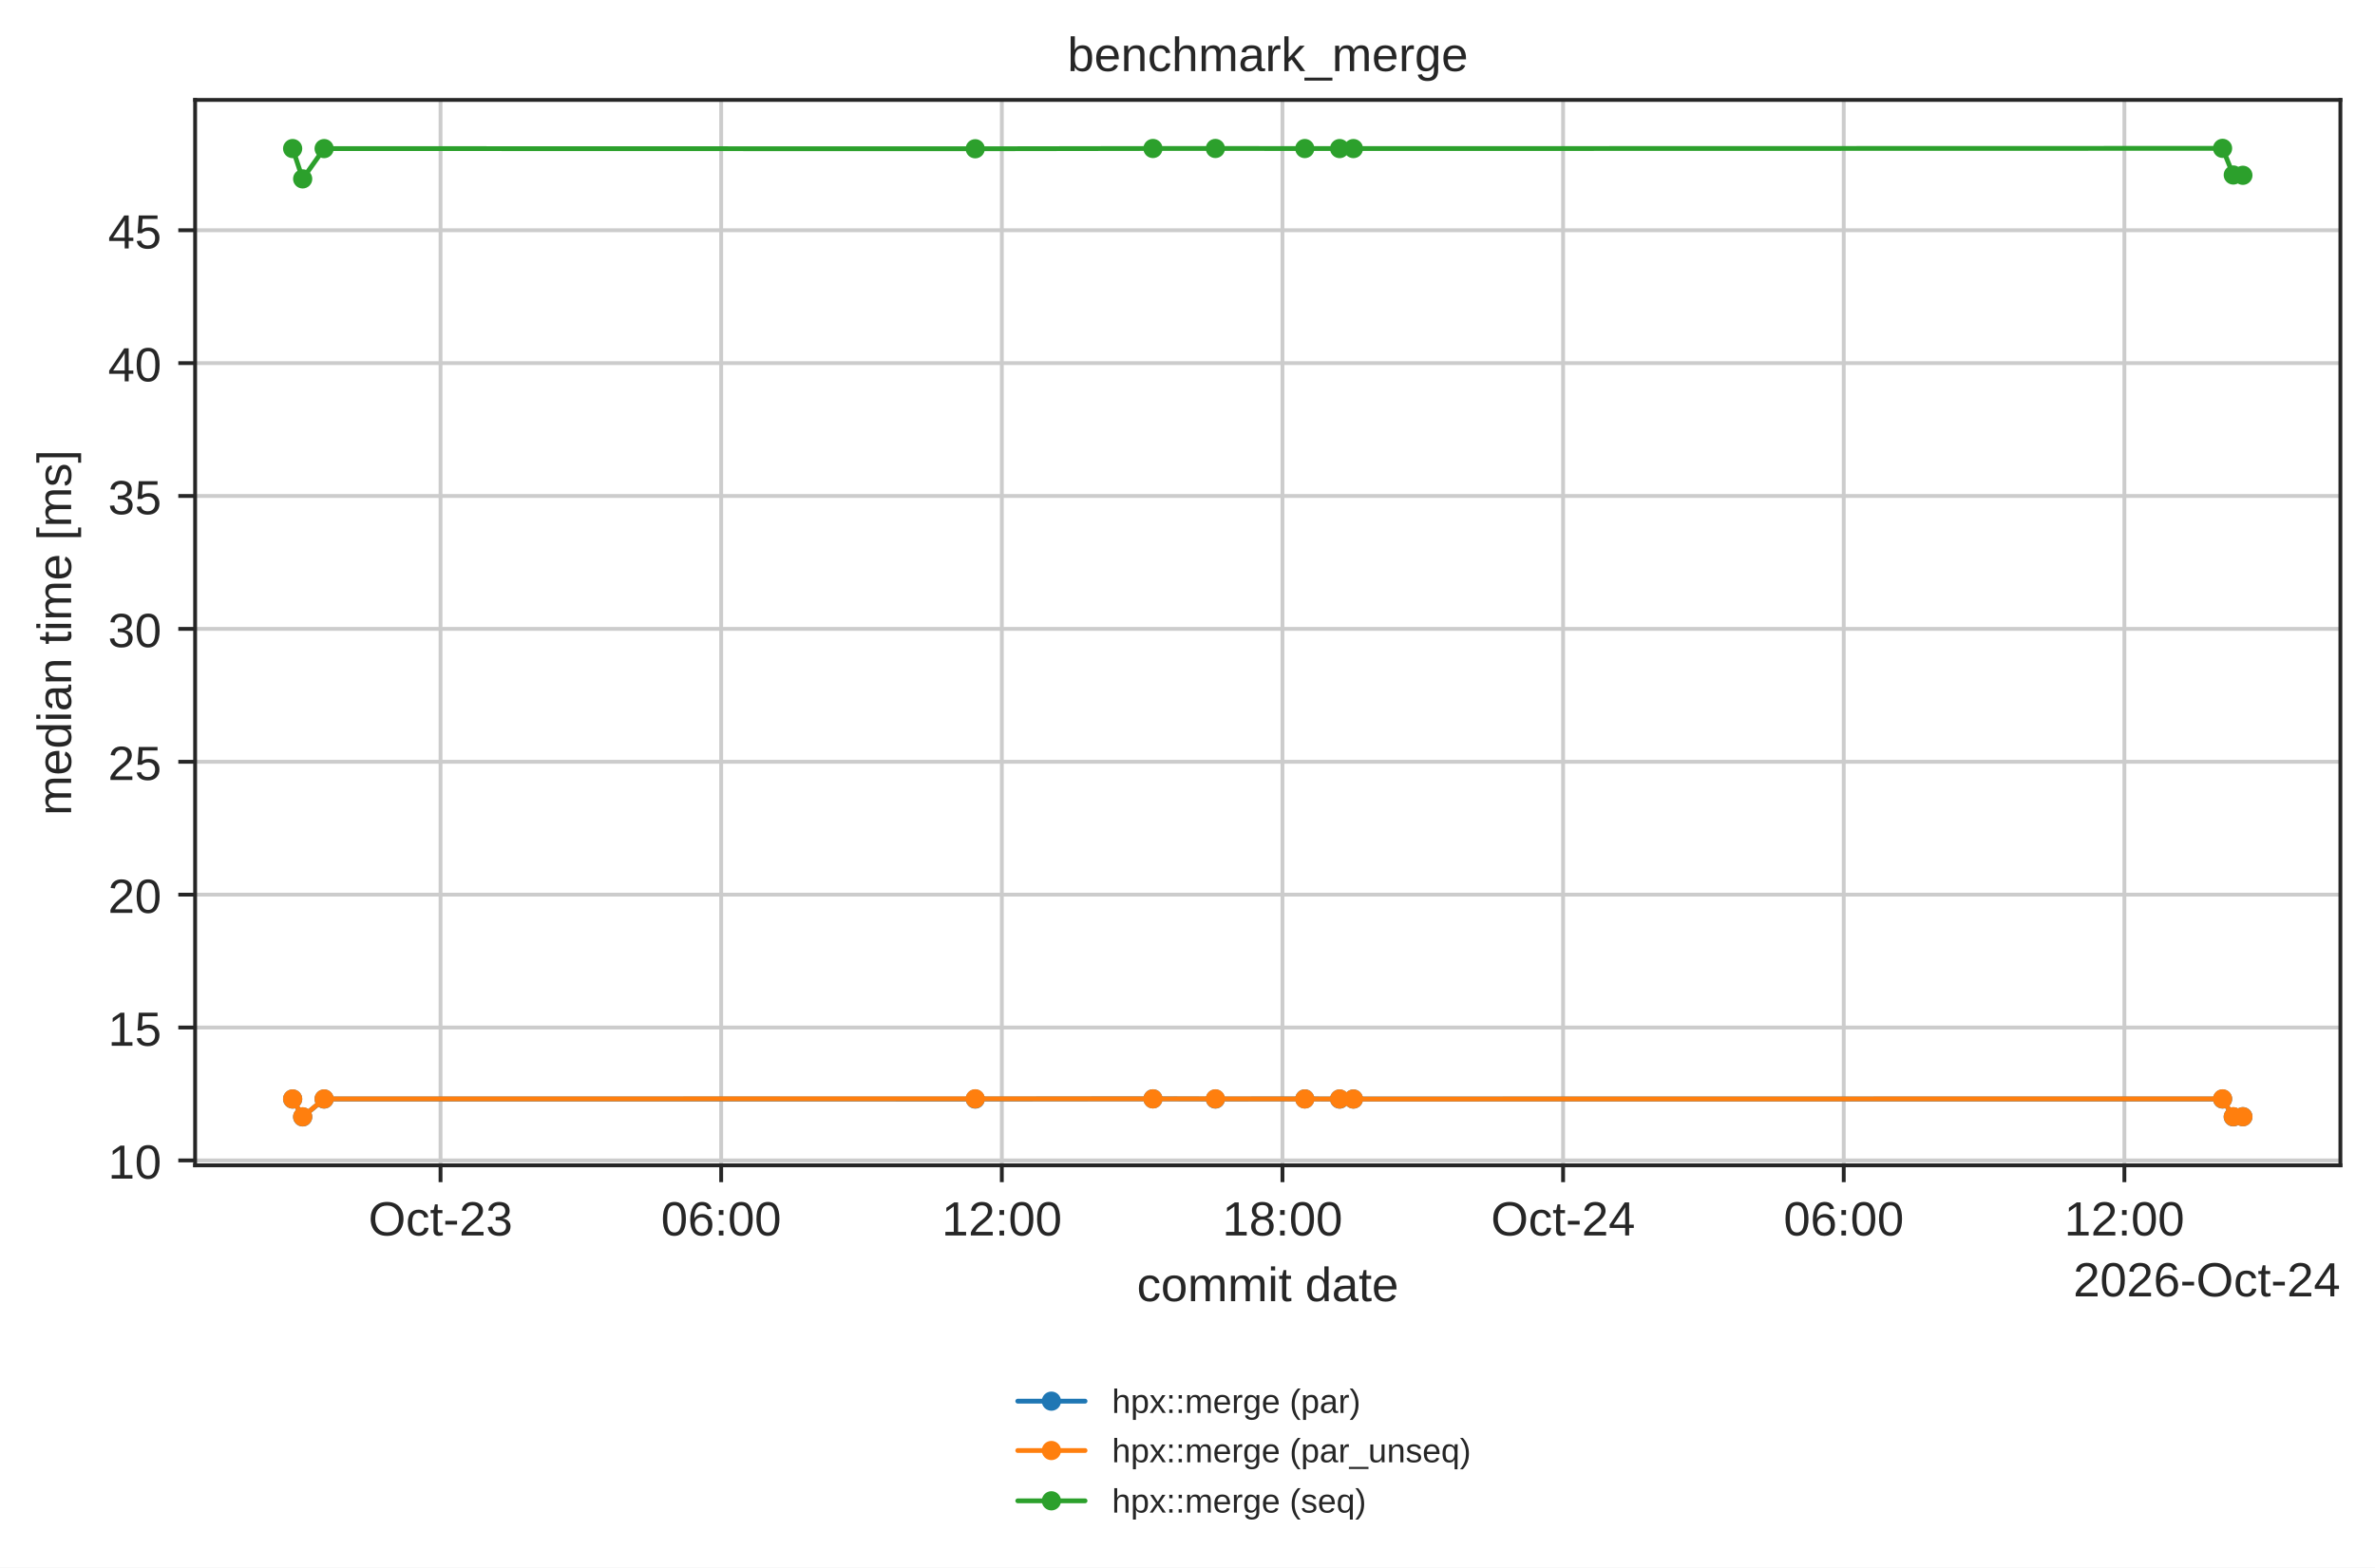
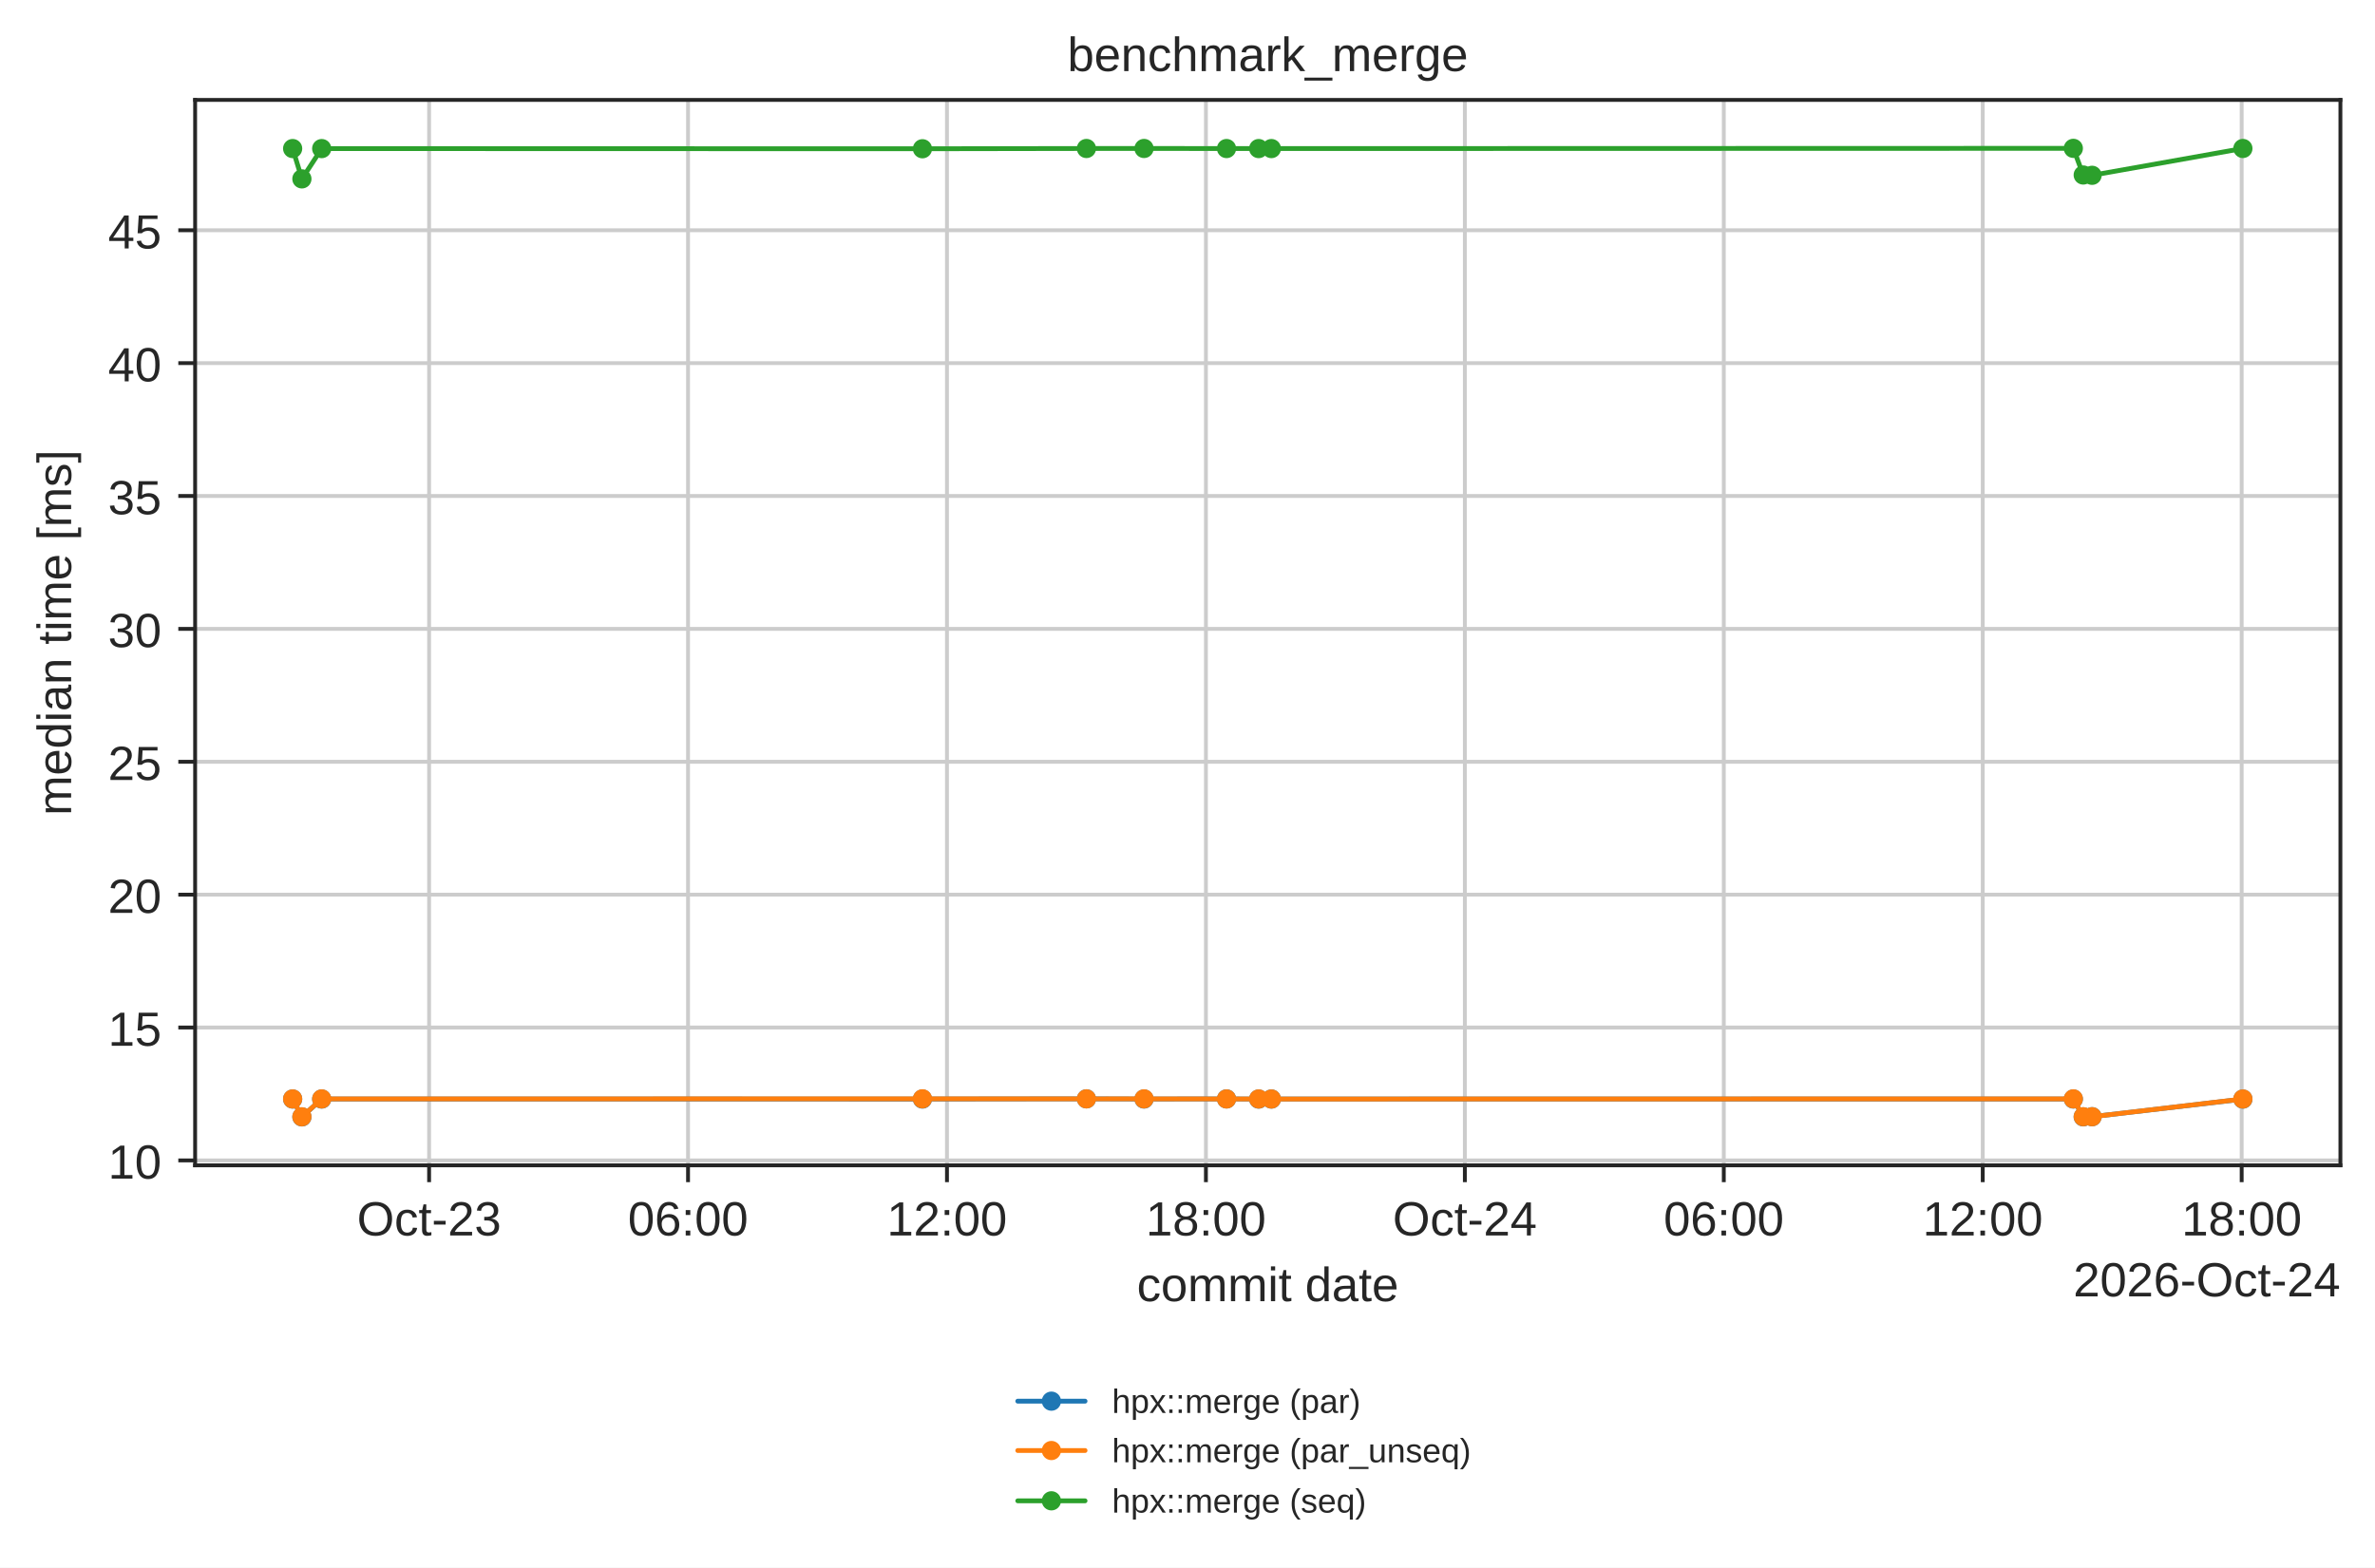
<svg xmlns="http://www.w3.org/2000/svg" xmlns:xlink="http://www.w3.org/1999/xlink" width="494.203pt" height="326.294pt" viewBox="0 0 494.203 326.294" version="1.1">
  <defs>
    <style type="text/css">*{stroke-linejoin: round; stroke-linecap: butt}</style>
  </defs>
  <g id="figure_1">
    <g id="patch_1">
      <path d="M 0 326.294  L 494.203 326.294  L 494.203 0  L 0 0  z " style="fill: #ffffff" />
    </g>
    <g id="axes_1">
      <g id="patch_2">
        <path d="M 40.603 242.558  L 487.003 242.558  L 487.003 20.798  L 40.603 20.798  z " style="fill: #ffffff" />
      </g>
      <g id="matplotlib.axis_1">
        <g id="xtick_1">
          <g id="line2d_1">
-             <path d="M 91.669 242.558  L 91.669 20.798  " clip-path="url(#p90597ba855)" style="fill: none; stroke: #cccccc; stroke-width: 0.8; stroke-linecap: round" />
+             <path d="M 89.289 242.558  L 89.289 20.798  " clip-path="url(#p90597ba855)" style="fill: none; stroke: #cccccc; stroke-width: 0.8; stroke-linecap: round" />
          </g>
          <g id="line2d_2">
            <defs>
              <path id="mdfc5214045" d="M 0 0  L 0 3.5  " style="stroke: #262626; stroke-width: 0.8" />
            </defs>
            <g>
-               <use xlink:href="#mdfc5214045" x="91.669" y="242.558" style="fill: #262626; stroke: #262626; stroke-width: 0.8" />
+               <use xlink:href="#mdfc5214045" x="89.289" y="242.558" style="fill: #262626; stroke: #262626; stroke-width: 0.8" />
            </g>
          </g>
          <g id="text_1">
-             <text style="fill: #262626; font: 10px 'Arial', 'DejaVu Sans', 'Liberation Sans', 'Bitstream Vera Sans', sans-serif; text-anchor: middle" x="91.669" y="257.157" transform="rotate(-0 91.66889 257.1569)">Oct-23</text>
+             <text style="fill: #262626; font: 10px 'Arial', 'DejaVu Sans', 'Liberation Sans', 'Bitstream Vera Sans', sans-serif; text-anchor: middle" x="89.289" y="257.157" transform="rotate(-0 89.28913 257.1569)">Oct-23</text>
          </g>
        </g>
        <g id="xtick_2">
          <g id="line2d_3">
-             <path d="M 150.066 242.558  L 150.066 20.798  " clip-path="url(#p90597ba855)" style="fill: none; stroke: #cccccc; stroke-width: 0.8; stroke-linecap: round" />
+             <path d="M 143.171 242.558  L 143.171 20.798  " clip-path="url(#p90597ba855)" style="fill: none; stroke: #cccccc; stroke-width: 0.8; stroke-linecap: round" />
          </g>
          <g id="line2d_4">
            <g>
-               <use xlink:href="#mdfc5214045" x="150.066" y="242.558" style="fill: #262626; stroke: #262626; stroke-width: 0.8" />
+               <use xlink:href="#mdfc5214045" x="143.171" y="242.558" style="fill: #262626; stroke: #262626; stroke-width: 0.8" />
            </g>
          </g>
          <g id="text_2">
-             <text style="fill: #262626; font: 10px 'Arial', 'DejaVu Sans', 'Liberation Sans', 'Bitstream Vera Sans', sans-serif; text-anchor: middle" x="150.066" y="257.157" transform="rotate(-0 150.0662 257.1569)">06:00</text>
+             <text style="fill: #262626; font: 10px 'Arial', 'DejaVu Sans', 'Liberation Sans', 'Bitstream Vera Sans', sans-serif; text-anchor: middle" x="143.171" y="257.157" transform="rotate(-0 143.1707 257.1569)">06:00</text>
          </g>
        </g>
        <g id="xtick_3">
          <g id="line2d_5">
-             <path d="M 208.464 242.558  L 208.464 20.798  " clip-path="url(#p90597ba855)" style="fill: none; stroke: #cccccc; stroke-width: 0.8; stroke-linecap: round" />
+             <path d="M 197.052 242.558  L 197.052 20.798  " clip-path="url(#p90597ba855)" style="fill: none; stroke: #cccccc; stroke-width: 0.8; stroke-linecap: round" />
          </g>
          <g id="line2d_6">
            <g>
-               <use xlink:href="#mdfc5214045" x="208.464" y="242.558" style="fill: #262626; stroke: #262626; stroke-width: 0.8" />
+               <use xlink:href="#mdfc5214045" x="197.052" y="242.558" style="fill: #262626; stroke: #262626; stroke-width: 0.8" />
            </g>
          </g>
          <g id="text_3">
-             <text style="fill: #262626; font: 10px 'Arial', 'DejaVu Sans', 'Liberation Sans', 'Bitstream Vera Sans', sans-serif; text-anchor: middle" x="208.464" y="257.157" transform="rotate(-0 208.4635 257.1569)">12:00</text>
+             <text style="fill: #262626; font: 10px 'Arial', 'DejaVu Sans', 'Liberation Sans', 'Bitstream Vera Sans', sans-serif; text-anchor: middle" x="197.052" y="257.157" transform="rotate(-0 197.0523 257.1569)">12:00</text>
          </g>
        </g>
        <g id="xtick_4">
          <g id="line2d_7">
-             <path d="M 266.861 242.558  L 266.861 20.798  " clip-path="url(#p90597ba855)" style="fill: none; stroke: #cccccc; stroke-width: 0.8; stroke-linecap: round" />
+             <path d="M 250.934 242.558  L 250.934 20.798  " clip-path="url(#p90597ba855)" style="fill: none; stroke: #cccccc; stroke-width: 0.8; stroke-linecap: round" />
          </g>
          <g id="line2d_8">
            <g>
-               <use xlink:href="#mdfc5214045" x="266.861" y="242.558" style="fill: #262626; stroke: #262626; stroke-width: 0.8" />
+               <use xlink:href="#mdfc5214045" x="250.934" y="242.558" style="fill: #262626; stroke: #262626; stroke-width: 0.8" />
            </g>
          </g>
          <g id="text_4">
-             <text style="fill: #262626; font: 10px 'Arial', 'DejaVu Sans', 'Liberation Sans', 'Bitstream Vera Sans', sans-serif; text-anchor: middle" x="266.861" y="257.157" transform="rotate(-0 266.8609 257.1569)">18:00</text>
+             <text style="fill: #262626; font: 10px 'Arial', 'DejaVu Sans', 'Liberation Sans', 'Bitstream Vera Sans', sans-serif; text-anchor: middle" x="250.934" y="257.157" transform="rotate(-0 250.9339 257.1569)">18:00</text>
          </g>
        </g>
        <g id="xtick_5">
          <g id="line2d_9">
-             <path d="M 325.258 242.558  L 325.258 20.798  " clip-path="url(#p90597ba855)" style="fill: none; stroke: #cccccc; stroke-width: 0.8; stroke-linecap: round" />
+             <path d="M 304.815 242.558  L 304.815 20.798  " clip-path="url(#p90597ba855)" style="fill: none; stroke: #cccccc; stroke-width: 0.8; stroke-linecap: round" />
          </g>
          <g id="line2d_10">
            <g>
-               <use xlink:href="#mdfc5214045" x="325.258" y="242.558" style="fill: #262626; stroke: #262626; stroke-width: 0.8" />
+               <use xlink:href="#mdfc5214045" x="304.815" y="242.558" style="fill: #262626; stroke: #262626; stroke-width: 0.8" />
            </g>
          </g>
          <g id="text_5">
-             <text style="fill: #262626; font: 10px 'Arial', 'DejaVu Sans', 'Liberation Sans', 'Bitstream Vera Sans', sans-serif; text-anchor: middle" x="325.258" y="257.157" transform="rotate(-0 325.2582 257.1569)">Oct-24</text>
+             <text style="fill: #262626; font: 10px 'Arial', 'DejaVu Sans', 'Liberation Sans', 'Bitstream Vera Sans', sans-serif; text-anchor: middle" x="304.815" y="257.157" transform="rotate(-0 304.8155 257.1569)">Oct-24</text>
          </g>
        </g>
        <g id="xtick_6">
          <g id="line2d_11">
-             <path d="M 383.656 242.558  L 383.656 20.798  " clip-path="url(#p90597ba855)" style="fill: none; stroke: #cccccc; stroke-width: 0.8; stroke-linecap: round" />
+             <path d="M 358.697 242.558  L 358.697 20.798  " clip-path="url(#p90597ba855)" style="fill: none; stroke: #cccccc; stroke-width: 0.8; stroke-linecap: round" />
          </g>
          <g id="line2d_12">
            <g>
-               <use xlink:href="#mdfc5214045" x="383.656" y="242.558" style="fill: #262626; stroke: #262626; stroke-width: 0.8" />
+               <use xlink:href="#mdfc5214045" x="358.697" y="242.558" style="fill: #262626; stroke: #262626; stroke-width: 0.8" />
            </g>
          </g>
          <g id="text_6">
-             <text style="fill: #262626; font: 10px 'Arial', 'DejaVu Sans', 'Liberation Sans', 'Bitstream Vera Sans', sans-serif; text-anchor: middle" x="383.656" y="257.157" transform="rotate(-0 383.6555 257.1569)">06:00</text>
+             <text style="fill: #262626; font: 10px 'Arial', 'DejaVu Sans', 'Liberation Sans', 'Bitstream Vera Sans', sans-serif; text-anchor: middle" x="358.697" y="257.157" transform="rotate(-0 358.6971 257.1569)">06:00</text>
          </g>
        </g>
        <g id="xtick_7">
          <g id="line2d_13">
-             <path d="M 442.053 242.558  L 442.053 20.798  " clip-path="url(#p90597ba855)" style="fill: none; stroke: #cccccc; stroke-width: 0.8; stroke-linecap: round" />
+             <path d="M 412.579 242.558  L 412.579 20.798  " clip-path="url(#p90597ba855)" style="fill: none; stroke: #cccccc; stroke-width: 0.8; stroke-linecap: round" />
          </g>
          <g id="line2d_14">
            <g>
-               <use xlink:href="#mdfc5214045" x="442.053" y="242.558" style="fill: #262626; stroke: #262626; stroke-width: 0.8" />
+               <use xlink:href="#mdfc5214045" x="412.579" y="242.558" style="fill: #262626; stroke: #262626; stroke-width: 0.8" />
            </g>
          </g>
          <g id="text_7">
-             <text style="fill: #262626; font: 10px 'Arial', 'DejaVu Sans', 'Liberation Sans', 'Bitstream Vera Sans', sans-serif; text-anchor: middle" x="442.053" y="257.157" transform="rotate(-0 442.0529 257.1569)">12:00</text>
-           </g>
-         </g>
-         <g id="text_8">
+             <text style="fill: #262626; font: 10px 'Arial', 'DejaVu Sans', 'Liberation Sans', 'Bitstream Vera Sans', sans-serif; text-anchor: middle" x="412.579" y="257.157" transform="rotate(-0 412.5787 257.1569)">12:00</text>
+           </g>
+         </g>
+         <g id="xtick_8">
+           <g id="line2d_15">
+             <path d="M 466.46 242.558  L 466.46 20.798  " clip-path="url(#p90597ba855)" style="fill: none; stroke: #cccccc; stroke-width: 0.8; stroke-linecap: round" />
+           </g>
+           <g id="line2d_16">
+             <g>
+               <use xlink:href="#mdfc5214045" x="466.46" y="242.558" style="fill: #262626; stroke: #262626; stroke-width: 0.8" />
+             </g>
+           </g>
+           <g id="text_8">
+             <text style="fill: #262626; font: 10px 'Arial', 'DejaVu Sans', 'Liberation Sans', 'Bitstream Vera Sans', sans-serif; text-anchor: middle" x="466.46" y="257.157" transform="rotate(-0 466.4603 257.1569)">18:00</text>
+           </g>
+         </g>
+         <g id="text_9">
          <text style="fill: #262626; font: 10px 'Arial', 'DejaVu Sans', 'Liberation Sans', 'Bitstream Vera Sans', sans-serif; text-anchor: middle" x="263.803" y="270.835" transform="rotate(-0 263.8031 270.835)">commit date</text>
        </g>
-         <g id="text_9">
+         <g id="text_10">
          <text style="fill: #262626; font: 10px 'Arial', 'DejaVu Sans', 'Liberation Sans', 'Bitstream Vera Sans', sans-serif; text-anchor: end" x="487.003" y="269.835" transform="rotate(-0 487.0031 269.835)">2026-Oct-24</text>
        </g>
      </g>
      <g id="matplotlib.axis_2">
        <g id="ytick_1">
-           <g id="line2d_15">
+           <g id="line2d_17">
            <path d="M 40.603 241.532  L 487.003 241.532  " clip-path="url(#p90597ba855)" style="fill: none; stroke: #cccccc; stroke-width: 0.8; stroke-linecap: round" />
          </g>
-           <g id="line2d_16">
+           <g id="line2d_18">
            <defs>
              <path id="m414165cd4d" d="M 0 0  L -3.5 0  " style="stroke: #262626; stroke-width: 0.8" />
            </defs>
            <g>
              <use xlink:href="#m414165cd4d" x="40.603" y="241.532" style="fill: #262626; stroke: #262626; stroke-width: 0.8" />
            </g>
          </g>
-           <g id="text_10">
+           <g id="text_11">
            <text style="fill: #262626; font: 10px 'Arial', 'DejaVu Sans', 'Liberation Sans', 'Bitstream Vera Sans', sans-serif; text-anchor: end" x="33.603" y="245.331" transform="rotate(-0 33.60312 245.3314)">10</text>
          </g>
        </g>
        <g id="ytick_2">
-           <g id="line2d_17">
+           <g id="line2d_19">
            <path d="M 40.603 213.873  L 487.003 213.873  " clip-path="url(#p90597ba855)" style="fill: none; stroke: #cccccc; stroke-width: 0.8; stroke-linecap: round" />
          </g>
-           <g id="line2d_18">
+           <g id="line2d_20">
            <g>
              <use xlink:href="#m414165cd4d" x="40.603" y="213.873" style="fill: #262626; stroke: #262626; stroke-width: 0.8" />
            </g>
          </g>
-           <g id="text_11">
+           <g id="text_12">
            <text style="fill: #262626; font: 10px 'Arial', 'DejaVu Sans', 'Liberation Sans', 'Bitstream Vera Sans', sans-serif; text-anchor: end" x="33.603" y="217.672" transform="rotate(-0 33.60312 217.6725)">15</text>
          </g>
        </g>
        <g id="ytick_3">
-           <g id="line2d_19">
+           <g id="line2d_21">
            <path d="M 40.603 186.214  L 487.003 186.214  " clip-path="url(#p90597ba855)" style="fill: none; stroke: #cccccc; stroke-width: 0.8; stroke-linecap: round" />
          </g>
-           <g id="line2d_20">
+           <g id="line2d_22">
            <g>
              <use xlink:href="#m414165cd4d" x="40.603" y="186.214" style="fill: #262626; stroke: #262626; stroke-width: 0.8" />
            </g>
          </g>
-           <g id="text_12">
+           <g id="text_13">
            <text style="fill: #262626; font: 10px 'Arial', 'DejaVu Sans', 'Liberation Sans', 'Bitstream Vera Sans', sans-serif; text-anchor: end" x="33.603" y="190.014" transform="rotate(-0 33.60312 190.0136)">20</text>
          </g>
        </g>
        <g id="ytick_4">
-           <g id="line2d_21">
+           <g id="line2d_23">
            <path d="M 40.603 158.556  L 487.003 158.556  " clip-path="url(#p90597ba855)" style="fill: none; stroke: #cccccc; stroke-width: 0.8; stroke-linecap: round" />
          </g>
-           <g id="line2d_22">
+           <g id="line2d_24">
            <g>
              <use xlink:href="#m414165cd4d" x="40.603" y="158.556" style="fill: #262626; stroke: #262626; stroke-width: 0.8" />
            </g>
          </g>
-           <g id="text_13">
+           <g id="text_14">
            <text style="fill: #262626; font: 10px 'Arial', 'DejaVu Sans', 'Liberation Sans', 'Bitstream Vera Sans', sans-serif; text-anchor: end" x="33.603" y="162.355" transform="rotate(-0 33.60312 162.3548)">25</text>
          </g>
        </g>
        <g id="ytick_5">
-           <g id="line2d_23">
+           <g id="line2d_25">
            <path d="M 40.603 130.897  L 487.003 130.897  " clip-path="url(#p90597ba855)" style="fill: none; stroke: #cccccc; stroke-width: 0.8; stroke-linecap: round" />
          </g>
-           <g id="line2d_24">
+           <g id="line2d_26">
            <g>
              <use xlink:href="#m414165cd4d" x="40.603" y="130.897" style="fill: #262626; stroke: #262626; stroke-width: 0.8" />
            </g>
          </g>
-           <g id="text_14">
+           <g id="text_15">
            <text style="fill: #262626; font: 10px 'Arial', 'DejaVu Sans', 'Liberation Sans', 'Bitstream Vera Sans', sans-serif; text-anchor: end" x="33.603" y="134.696" transform="rotate(-0 33.60312 134.6959)">30</text>
          </g>
        </g>
        <g id="ytick_6">
-           <g id="line2d_25">
+           <g id="line2d_27">
            <path d="M 40.603 103.238  L 487.003 103.238  " clip-path="url(#p90597ba855)" style="fill: none; stroke: #cccccc; stroke-width: 0.8; stroke-linecap: round" />
          </g>
-           <g id="line2d_26">
+           <g id="line2d_28">
            <g>
              <use xlink:href="#m414165cd4d" x="40.603" y="103.238" style="fill: #262626; stroke: #262626; stroke-width: 0.8" />
            </g>
          </g>
-           <g id="text_15">
+           <g id="text_16">
            <text style="fill: #262626; font: 10px 'Arial', 'DejaVu Sans', 'Liberation Sans', 'Bitstream Vera Sans', sans-serif; text-anchor: end" x="33.603" y="107.037" transform="rotate(-0 33.60312 107.037)">35</text>
          </g>
        </g>
        <g id="ytick_7">
-           <g id="line2d_27">
+           <g id="line2d_29">
            <path d="M 40.603 75.579  L 487.003 75.579  " clip-path="url(#p90597ba855)" style="fill: none; stroke: #cccccc; stroke-width: 0.8; stroke-linecap: round" />
          </g>
-           <g id="line2d_28">
+           <g id="line2d_30">
            <g>
              <use xlink:href="#m414165cd4d" x="40.603" y="75.579" style="fill: #262626; stroke: #262626; stroke-width: 0.8" />
            </g>
          </g>
-           <g id="text_16">
+           <g id="text_17">
            <text style="fill: #262626; font: 10px 'Arial', 'DejaVu Sans', 'Liberation Sans', 'Bitstream Vera Sans', sans-serif; text-anchor: end" x="33.603" y="79.378" transform="rotate(-0 33.60312 79.37816)">40</text>
          </g>
        </g>
        <g id="ytick_8">
-           <g id="line2d_29">
+           <g id="line2d_31">
            <path d="M 40.603 47.92  L 487.003 47.92  " clip-path="url(#p90597ba855)" style="fill: none; stroke: #cccccc; stroke-width: 0.8; stroke-linecap: round" />
          </g>
-           <g id="line2d_30">
+           <g id="line2d_32">
            <g>
              <use xlink:href="#m414165cd4d" x="40.603" y="47.92" style="fill: #262626; stroke: #262626; stroke-width: 0.8" />
            </g>
          </g>
-           <g id="text_17">
+           <g id="text_18">
            <text style="fill: #262626; font: 10px 'Arial', 'DejaVu Sans', 'Liberation Sans', 'Bitstream Vera Sans', sans-serif; text-anchor: end" x="33.603" y="51.719" transform="rotate(-0 33.60312 51.7193)">45</text>
          </g>
        </g>
-         <g id="text_18">
+         <g id="text_19">
          <text style="fill: #262626; font: 10px 'Arial', 'DejaVu Sans', 'Liberation Sans', 'Bitstream Vera Sans', sans-serif; text-anchor: middle" x="14.798" y="131.678" transform="rotate(-90 14.79844 131.6784)">median time [ms]</text>
        </g>
      </g>
-       <g id="line2d_31">
-         <path d="M 60.894 228.761  L 62.981 232.478  L 67.448 228.76  L 202.932 228.764  L 239.912 228.722  L 252.905 228.76  L 271.508 228.735  L 278.757 228.77  L 281.628 228.759  L 462.484 228.759  L 464.714 232.468  L 466.712 232.436  " clip-path="url(#p90597ba855)" style="fill: none; stroke: #1f77b4; stroke-linecap: round" />
+       <g id="line2d_33">
+         <path d="M 60.894 228.761  L 62.82 232.478  L 66.941 228.76  L 191.949 228.764  L 226.069 228.722  L 238.057 228.76  L 255.222 228.735  L 261.91 228.77  L 264.559 228.759  L 431.43 228.759  L 433.488 232.468  L 435.331 232.436  L 466.712 228.773  " clip-path="url(#p90597ba855)" style="fill: none; stroke: #1f77b4; stroke-linecap: round" />
        <defs>
          <path id="m20e5526daa" d="M 0 1.5  C 0.398 1.5 0.779 1.342 1.061 1.061  C 1.342 0.779 1.5 0.398 1.5 0  C 1.5 -0.398 1.342 -0.779 1.061 -1.061  C 0.779 -1.342 0.398 -1.5 0 -1.5  C -0.398 -1.5 -0.779 -1.342 -1.061 -1.061  C -1.342 -0.779 -1.5 -0.398 -1.5 0  C -1.5 0.398 -1.342 0.779 -1.061 1.061  C -0.779 1.342 -0.398 1.5 0 1.5  z " style="stroke: #1f77b4" />
        </defs>
        <g clip-path="url(#p90597ba855)">
          <use xlink:href="#m20e5526daa" x="60.894" y="228.761" style="fill: #1f77b4; stroke: #1f77b4" />
-           <use xlink:href="#m20e5526daa" x="62.981" y="232.478" style="fill: #1f77b4; stroke: #1f77b4" />
-           <use xlink:href="#m20e5526daa" x="67.448" y="228.76" style="fill: #1f77b4; stroke: #1f77b4" />
-           <use xlink:href="#m20e5526daa" x="202.932" y="228.764" style="fill: #1f77b4; stroke: #1f77b4" />
-           <use xlink:href="#m20e5526daa" x="239.912" y="228.722" style="fill: #1f77b4; stroke: #1f77b4" />
-           <use xlink:href="#m20e5526daa" x="252.905" y="228.76" style="fill: #1f77b4; stroke: #1f77b4" />
-           <use xlink:href="#m20e5526daa" x="271.508" y="228.735" style="fill: #1f77b4; stroke: #1f77b4" />
-           <use xlink:href="#m20e5526daa" x="278.757" y="228.77" style="fill: #1f77b4; stroke: #1f77b4" />
-           <use xlink:href="#m20e5526daa" x="281.628" y="228.759" style="fill: #1f77b4; stroke: #1f77b4" />
-           <use xlink:href="#m20e5526daa" x="462.484" y="228.759" style="fill: #1f77b4; stroke: #1f77b4" />
-           <use xlink:href="#m20e5526daa" x="464.714" y="232.468" style="fill: #1f77b4; stroke: #1f77b4" />
-           <use xlink:href="#m20e5526daa" x="466.712" y="232.436" style="fill: #1f77b4; stroke: #1f77b4" />
-         </g>
-       </g>
-       <g id="line2d_32">
-         <path d="M 60.894 228.742  L 62.981 232.455  L 67.448 228.736  L 202.932 228.713  L 239.912 228.724  L 252.905 228.722  L 271.508 228.741  L 278.757 228.743  L 281.628 228.755  L 462.484 228.724  L 464.714 232.441  L 466.712 232.441  " clip-path="url(#p90597ba855)" style="fill: none; stroke: #ff7f0e; stroke-linecap: round" />
+           <use xlink:href="#m20e5526daa" x="62.82" y="232.478" style="fill: #1f77b4; stroke: #1f77b4" />
+           <use xlink:href="#m20e5526daa" x="66.941" y="228.76" style="fill: #1f77b4; stroke: #1f77b4" />
+           <use xlink:href="#m20e5526daa" x="191.949" y="228.764" style="fill: #1f77b4; stroke: #1f77b4" />
+           <use xlink:href="#m20e5526daa" x="226.069" y="228.722" style="fill: #1f77b4; stroke: #1f77b4" />
+           <use xlink:href="#m20e5526daa" x="238.057" y="228.76" style="fill: #1f77b4; stroke: #1f77b4" />
+           <use xlink:href="#m20e5526daa" x="255.222" y="228.735" style="fill: #1f77b4; stroke: #1f77b4" />
+           <use xlink:href="#m20e5526daa" x="261.91" y="228.77" style="fill: #1f77b4; stroke: #1f77b4" />
+           <use xlink:href="#m20e5526daa" x="264.559" y="228.759" style="fill: #1f77b4; stroke: #1f77b4" />
+           <use xlink:href="#m20e5526daa" x="431.43" y="228.759" style="fill: #1f77b4; stroke: #1f77b4" />
+           <use xlink:href="#m20e5526daa" x="433.488" y="232.468" style="fill: #1f77b4; stroke: #1f77b4" />
+           <use xlink:href="#m20e5526daa" x="435.331" y="232.436" style="fill: #1f77b4; stroke: #1f77b4" />
+           <use xlink:href="#m20e5526daa" x="466.712" y="228.773" style="fill: #1f77b4; stroke: #1f77b4" />
+         </g>
+       </g>
+       <g id="line2d_34">
+         <path d="M 60.894 228.742  L 62.82 232.455  L 66.941 228.736  L 191.949 228.713  L 226.069 228.724  L 238.057 228.722  L 255.222 228.741  L 261.91 228.743  L 264.559 228.755  L 431.43 228.724  L 433.488 232.441  L 435.331 232.441  L 466.712 228.749  " clip-path="url(#p90597ba855)" style="fill: none; stroke: #ff7f0e; stroke-linecap: round" />
        <defs>
          <path id="m8123a8acb4" d="M 0 1.5  C 0.398 1.5 0.779 1.342 1.061 1.061  C 1.342 0.779 1.5 0.398 1.5 0  C 1.5 -0.398 1.342 -0.779 1.061 -1.061  C 0.779 -1.342 0.398 -1.5 0 -1.5  C -0.398 -1.5 -0.779 -1.342 -1.061 -1.061  C -1.342 -0.779 -1.5 -0.398 -1.5 0  C -1.5 0.398 -1.342 0.779 -1.061 1.061  C -0.779 1.342 -0.398 1.5 0 1.5  z " style="stroke: #ff7f0e" />
        </defs>
        <g clip-path="url(#p90597ba855)">
          <use xlink:href="#m8123a8acb4" x="60.894" y="228.742" style="fill: #ff7f0e; stroke: #ff7f0e" />
-           <use xlink:href="#m8123a8acb4" x="62.981" y="232.455" style="fill: #ff7f0e; stroke: #ff7f0e" />
-           <use xlink:href="#m8123a8acb4" x="67.448" y="228.736" style="fill: #ff7f0e; stroke: #ff7f0e" />
-           <use xlink:href="#m8123a8acb4" x="202.932" y="228.713" style="fill: #ff7f0e; stroke: #ff7f0e" />
-           <use xlink:href="#m8123a8acb4" x="239.912" y="228.724" style="fill: #ff7f0e; stroke: #ff7f0e" />
-           <use xlink:href="#m8123a8acb4" x="252.905" y="228.722" style="fill: #ff7f0e; stroke: #ff7f0e" />
-           <use xlink:href="#m8123a8acb4" x="271.508" y="228.741" style="fill: #ff7f0e; stroke: #ff7f0e" />
-           <use xlink:href="#m8123a8acb4" x="278.757" y="228.743" style="fill: #ff7f0e; stroke: #ff7f0e" />
-           <use xlink:href="#m8123a8acb4" x="281.628" y="228.755" style="fill: #ff7f0e; stroke: #ff7f0e" />
-           <use xlink:href="#m8123a8acb4" x="462.484" y="228.724" style="fill: #ff7f0e; stroke: #ff7f0e" />
-           <use xlink:href="#m8123a8acb4" x="464.714" y="232.441" style="fill: #ff7f0e; stroke: #ff7f0e" />
-           <use xlink:href="#m8123a8acb4" x="466.712" y="232.441" style="fill: #ff7f0e; stroke: #ff7f0e" />
-         </g>
-       </g>
-       <g id="line2d_33">
-         <path d="M 60.894 30.921  L 62.981 37.234  L 67.448 30.928  L 202.932 30.963  L 239.912 30.907  L 252.905 30.903  L 271.508 30.918  L 278.757 30.923  L 281.628 30.924  L 462.484 30.878  L 464.714 36.426  L 466.712 36.488  " clip-path="url(#p90597ba855)" style="fill: none; stroke: #2ca02c; stroke-linecap: round" />
+           <use xlink:href="#m8123a8acb4" x="62.82" y="232.455" style="fill: #ff7f0e; stroke: #ff7f0e" />
+           <use xlink:href="#m8123a8acb4" x="66.941" y="228.736" style="fill: #ff7f0e; stroke: #ff7f0e" />
+           <use xlink:href="#m8123a8acb4" x="191.949" y="228.713" style="fill: #ff7f0e; stroke: #ff7f0e" />
+           <use xlink:href="#m8123a8acb4" x="226.069" y="228.724" style="fill: #ff7f0e; stroke: #ff7f0e" />
+           <use xlink:href="#m8123a8acb4" x="238.057" y="228.722" style="fill: #ff7f0e; stroke: #ff7f0e" />
+           <use xlink:href="#m8123a8acb4" x="255.222" y="228.741" style="fill: #ff7f0e; stroke: #ff7f0e" />
+           <use xlink:href="#m8123a8acb4" x="261.91" y="228.743" style="fill: #ff7f0e; stroke: #ff7f0e" />
+           <use xlink:href="#m8123a8acb4" x="264.559" y="228.755" style="fill: #ff7f0e; stroke: #ff7f0e" />
+           <use xlink:href="#m8123a8acb4" x="431.43" y="228.724" style="fill: #ff7f0e; stroke: #ff7f0e" />
+           <use xlink:href="#m8123a8acb4" x="433.488" y="232.441" style="fill: #ff7f0e; stroke: #ff7f0e" />
+           <use xlink:href="#m8123a8acb4" x="435.331" y="232.441" style="fill: #ff7f0e; stroke: #ff7f0e" />
+           <use xlink:href="#m8123a8acb4" x="466.712" y="228.749" style="fill: #ff7f0e; stroke: #ff7f0e" />
+         </g>
+       </g>
+       <g id="line2d_35">
+         <path d="M 60.894 30.921  L 62.82 37.234  L 66.941 30.928  L 191.949 30.963  L 226.069 30.907  L 238.057 30.903  L 255.222 30.918  L 261.91 30.923  L 264.559 30.924  L 431.43 30.878  L 433.488 36.426  L 435.331 36.488  L 466.712 30.904  " clip-path="url(#p90597ba855)" style="fill: none; stroke: #2ca02c; stroke-linecap: round" />
        <defs>
          <path id="mc7b11249e2" d="M 0 1.5  C 0.398 1.5 0.779 1.342 1.061 1.061  C 1.342 0.779 1.5 0.398 1.5 0  C 1.5 -0.398 1.342 -0.779 1.061 -1.061  C 0.779 -1.342 0.398 -1.5 0 -1.5  C -0.398 -1.5 -0.779 -1.342 -1.061 -1.061  C -1.342 -0.779 -1.5 -0.398 -1.5 0  C -1.5 0.398 -1.342 0.779 -1.061 1.061  C -0.779 1.342 -0.398 1.5 0 1.5  z " style="stroke: #2ca02c" />
        </defs>
        <g clip-path="url(#p90597ba855)">
          <use xlink:href="#mc7b11249e2" x="60.894" y="30.921" style="fill: #2ca02c; stroke: #2ca02c" />
-           <use xlink:href="#mc7b11249e2" x="62.981" y="37.234" style="fill: #2ca02c; stroke: #2ca02c" />
-           <use xlink:href="#mc7b11249e2" x="67.448" y="30.928" style="fill: #2ca02c; stroke: #2ca02c" />
-           <use xlink:href="#mc7b11249e2" x="202.932" y="30.963" style="fill: #2ca02c; stroke: #2ca02c" />
-           <use xlink:href="#mc7b11249e2" x="239.912" y="30.907" style="fill: #2ca02c; stroke: #2ca02c" />
-           <use xlink:href="#mc7b11249e2" x="252.905" y="30.903" style="fill: #2ca02c; stroke: #2ca02c" />
-           <use xlink:href="#mc7b11249e2" x="271.508" y="30.918" style="fill: #2ca02c; stroke: #2ca02c" />
-           <use xlink:href="#mc7b11249e2" x="278.757" y="30.923" style="fill: #2ca02c; stroke: #2ca02c" />
-           <use xlink:href="#mc7b11249e2" x="281.628" y="30.924" style="fill: #2ca02c; stroke: #2ca02c" />
-           <use xlink:href="#mc7b11249e2" x="462.484" y="30.878" style="fill: #2ca02c; stroke: #2ca02c" />
-           <use xlink:href="#mc7b11249e2" x="464.714" y="36.426" style="fill: #2ca02c; stroke: #2ca02c" />
-           <use xlink:href="#mc7b11249e2" x="466.712" y="36.488" style="fill: #2ca02c; stroke: #2ca02c" />
+           <use xlink:href="#mc7b11249e2" x="62.82" y="37.234" style="fill: #2ca02c; stroke: #2ca02c" />
+           <use xlink:href="#mc7b11249e2" x="66.941" y="30.928" style="fill: #2ca02c; stroke: #2ca02c" />
+           <use xlink:href="#mc7b11249e2" x="191.949" y="30.963" style="fill: #2ca02c; stroke: #2ca02c" />
+           <use xlink:href="#mc7b11249e2" x="226.069" y="30.907" style="fill: #2ca02c; stroke: #2ca02c" />
+           <use xlink:href="#mc7b11249e2" x="238.057" y="30.903" style="fill: #2ca02c; stroke: #2ca02c" />
+           <use xlink:href="#mc7b11249e2" x="255.222" y="30.918" style="fill: #2ca02c; stroke: #2ca02c" />
+           <use xlink:href="#mc7b11249e2" x="261.91" y="30.923" style="fill: #2ca02c; stroke: #2ca02c" />
+           <use xlink:href="#mc7b11249e2" x="264.559" y="30.924" style="fill: #2ca02c; stroke: #2ca02c" />
+           <use xlink:href="#mc7b11249e2" x="431.43" y="30.878" style="fill: #2ca02c; stroke: #2ca02c" />
+           <use xlink:href="#mc7b11249e2" x="433.488" y="36.426" style="fill: #2ca02c; stroke: #2ca02c" />
+           <use xlink:href="#mc7b11249e2" x="435.331" y="36.488" style="fill: #2ca02c; stroke: #2ca02c" />
+           <use xlink:href="#mc7b11249e2" x="466.712" y="30.904" style="fill: #2ca02c; stroke: #2ca02c" />
        </g>
      </g>
      <g id="patch_3">
        <path d="M 40.603 242.558  L 40.603 20.798  " style="fill: none; stroke: #262626; stroke-width: 0.8; stroke-linejoin: miter; stroke-linecap: square" />
      </g>
      <g id="patch_4">
        <path d="M 487.003 242.558  L 487.003 20.798  " style="fill: none; stroke: #262626; stroke-width: 0.8; stroke-linejoin: miter; stroke-linecap: square" />
      </g>
      <g id="patch_5">
        <path d="M 40.603 242.558  L 487.003 242.558  " style="fill: none; stroke: #262626; stroke-width: 0.8; stroke-linejoin: miter; stroke-linecap: square" />
      </g>
      <g id="patch_6">
        <path d="M 40.603 20.798  L 487.003 20.798  " style="fill: none; stroke: #262626; stroke-width: 0.8; stroke-linejoin: miter; stroke-linecap: square" />
      </g>
-       <g id="text_19">
+       <g id="text_20">
        <text style="fill: #262626; font: 10px 'Arial', 'DejaVu Sans', 'Liberation Sans', 'Bitstream Vera Sans', sans-serif; text-anchor: middle" x="263.803" y="14.798" transform="rotate(-0 263.8031 14.79844)">benchmark_merge</text>
      </g>
      <g id="legend_1">
-         <g id="line2d_34">
+         <g id="line2d_36">
          <path d="M 211.783 291.644  L 218.783 291.644  L 225.783 291.644  " style="fill: none; stroke: #1f77b4; stroke-linecap: round" />
          <g>
            <use xlink:href="#m20e5526daa" x="218.783" y="291.644" style="fill: #1f77b4; stroke: #1f77b4" />
          </g>
        </g>
-         <g id="text_20">
+         <g id="text_21">
          <text style="fill: #262626; font: 7px 'Arial', 'DejaVu Sans', 'Liberation Sans', 'Bitstream Vera Sans', sans-serif; text-anchor: start" x="231.383" y="294.094" transform="rotate(-0 231.3833 294.0941)">hpx::merge (par)</text>
        </g>
-         <g id="line2d_35">
+         <g id="line2d_37">
          <path d="M 211.783 301.919  L 218.783 301.919  L 225.783 301.919  " style="fill: none; stroke: #ff7f0e; stroke-linecap: round" />
          <g>
            <use xlink:href="#m8123a8acb4" x="218.783" y="301.919" style="fill: #ff7f0e; stroke: #ff7f0e" />
          </g>
        </g>
-         <g id="text_21">
+         <g id="text_22">
          <text style="fill: #262626; font: 7px 'Arial', 'DejaVu Sans', 'Liberation Sans', 'Bitstream Vera Sans', sans-serif; text-anchor: start" x="231.383" y="304.369" transform="rotate(-0 231.3833 304.3688)">hpx::merge (par_unseq)</text>
        </g>
-         <g id="line2d_36">
+         <g id="line2d_38">
          <path d="M 211.783 312.388  L 218.783 312.388  L 225.783 312.388  " style="fill: none; stroke: #2ca02c; stroke-linecap: round" />
          <g>
            <use xlink:href="#mc7b11249e2" x="218.783" y="312.388" style="fill: #2ca02c; stroke: #2ca02c" />
          </g>
        </g>
-         <g id="text_22">
+         <g id="text_23">
          <text style="fill: #262626; font: 7px 'Arial', 'DejaVu Sans', 'Liberation Sans', 'Bitstream Vera Sans', sans-serif; text-anchor: start" x="231.383" y="314.838" transform="rotate(-0 231.3833 314.8382)">hpx::merge (seq)</text>
        </g>
      </g>
    </g>
  </g>
  <defs>
    <clipPath id="p90597ba855">
      <rect x="40.603" y="20.798" width="446.4" height="221.76" />
    </clipPath>
  </defs>
</svg>
